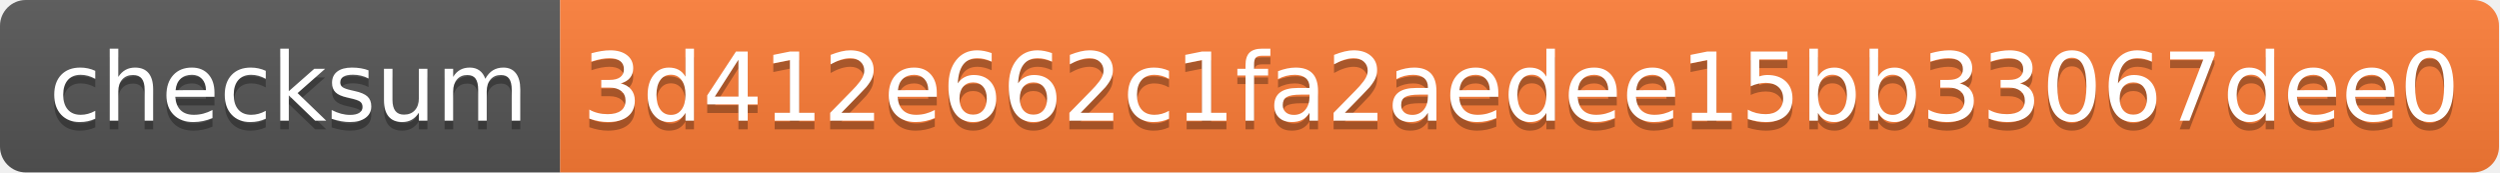
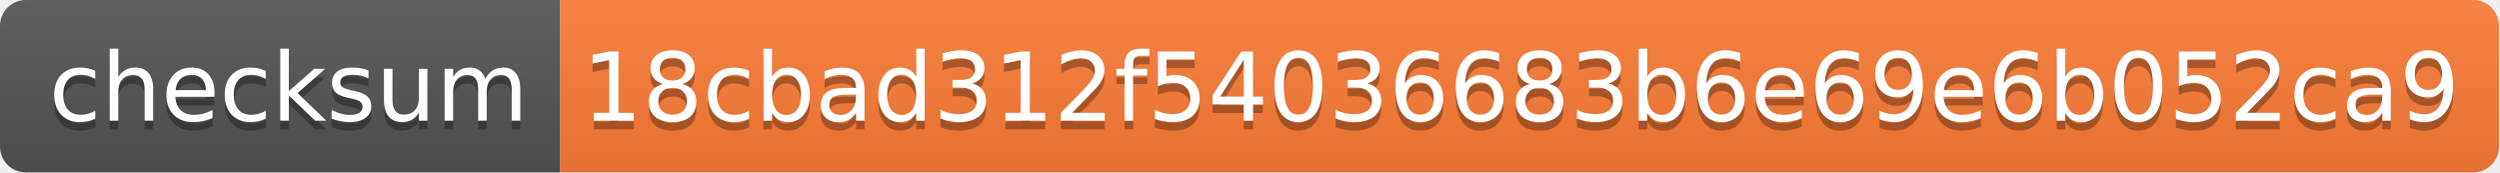
- <svg xmlns="http://www.w3.org/2000/svg" width="290" height="20" role="img" aria-label="checksum: 3d412e662c1fa2aedee15bb33067dee0">
+ <svg xmlns="http://www.w3.org/2000/svg" width="290" height="20" role="img" aria-label="checksum: 18cbad312f54036683b6e69e6b052ca9">
  <linearGradient id="s" x2="0" y2="100%">
    <stop offset="0" stop-color="#bbb" stop-opacity=".1" />
    <stop offset="1" stop-opacity=".1" />
  </linearGradient>
  <clipPath id="r">
    <rect width="290" height="20" rx="3" fill="#fff" />
  </clipPath>
  <g clip-path="url(#r)">
    <rect width="65" height="20" fill="#555" />
    <rect x="65" width="225" height="20" fill="#fe7d37" />
    <rect width="290" height="20" fill="url(#s)" />
  </g>
  <g fill="#fff" text-anchor="middle" font-family="Verdana,Geneva,DejaVu Sans,sans-serif" text-rendering="geometricPrecision" font-size="110">
    <text aria-hidden="true" x="335" y="150" fill="#010101" fill-opacity=".3" transform="scale(.1)" textLength="550">checksum</text>
    <text x="335" y="140" transform="scale(.1)" fill="#fff" textLength="550">checksum</text>
-     <text aria-hidden="true" x="1765" y="150" fill="#010101" fill-opacity=".3" transform="scale(.1)" textLength="2150">3d412e662c1fa2aedee15bb33067dee0</text>
-     <text x="1765" y="140" transform="scale(.1)" fill="#fff" textLength="2150">3d412e662c1fa2aedee15bb33067dee0</text>
+     <text aria-hidden="true" x="1765" y="150" fill="#010101" fill-opacity=".3" transform="scale(.1)" textLength="2150">18cbad312f54036683b6e69e6b052ca9</text>
+     <text x="1765" y="140" transform="scale(.1)" fill="#fff" textLength="2150">18cbad312f54036683b6e69e6b052ca9</text>
  </g>
</svg>
